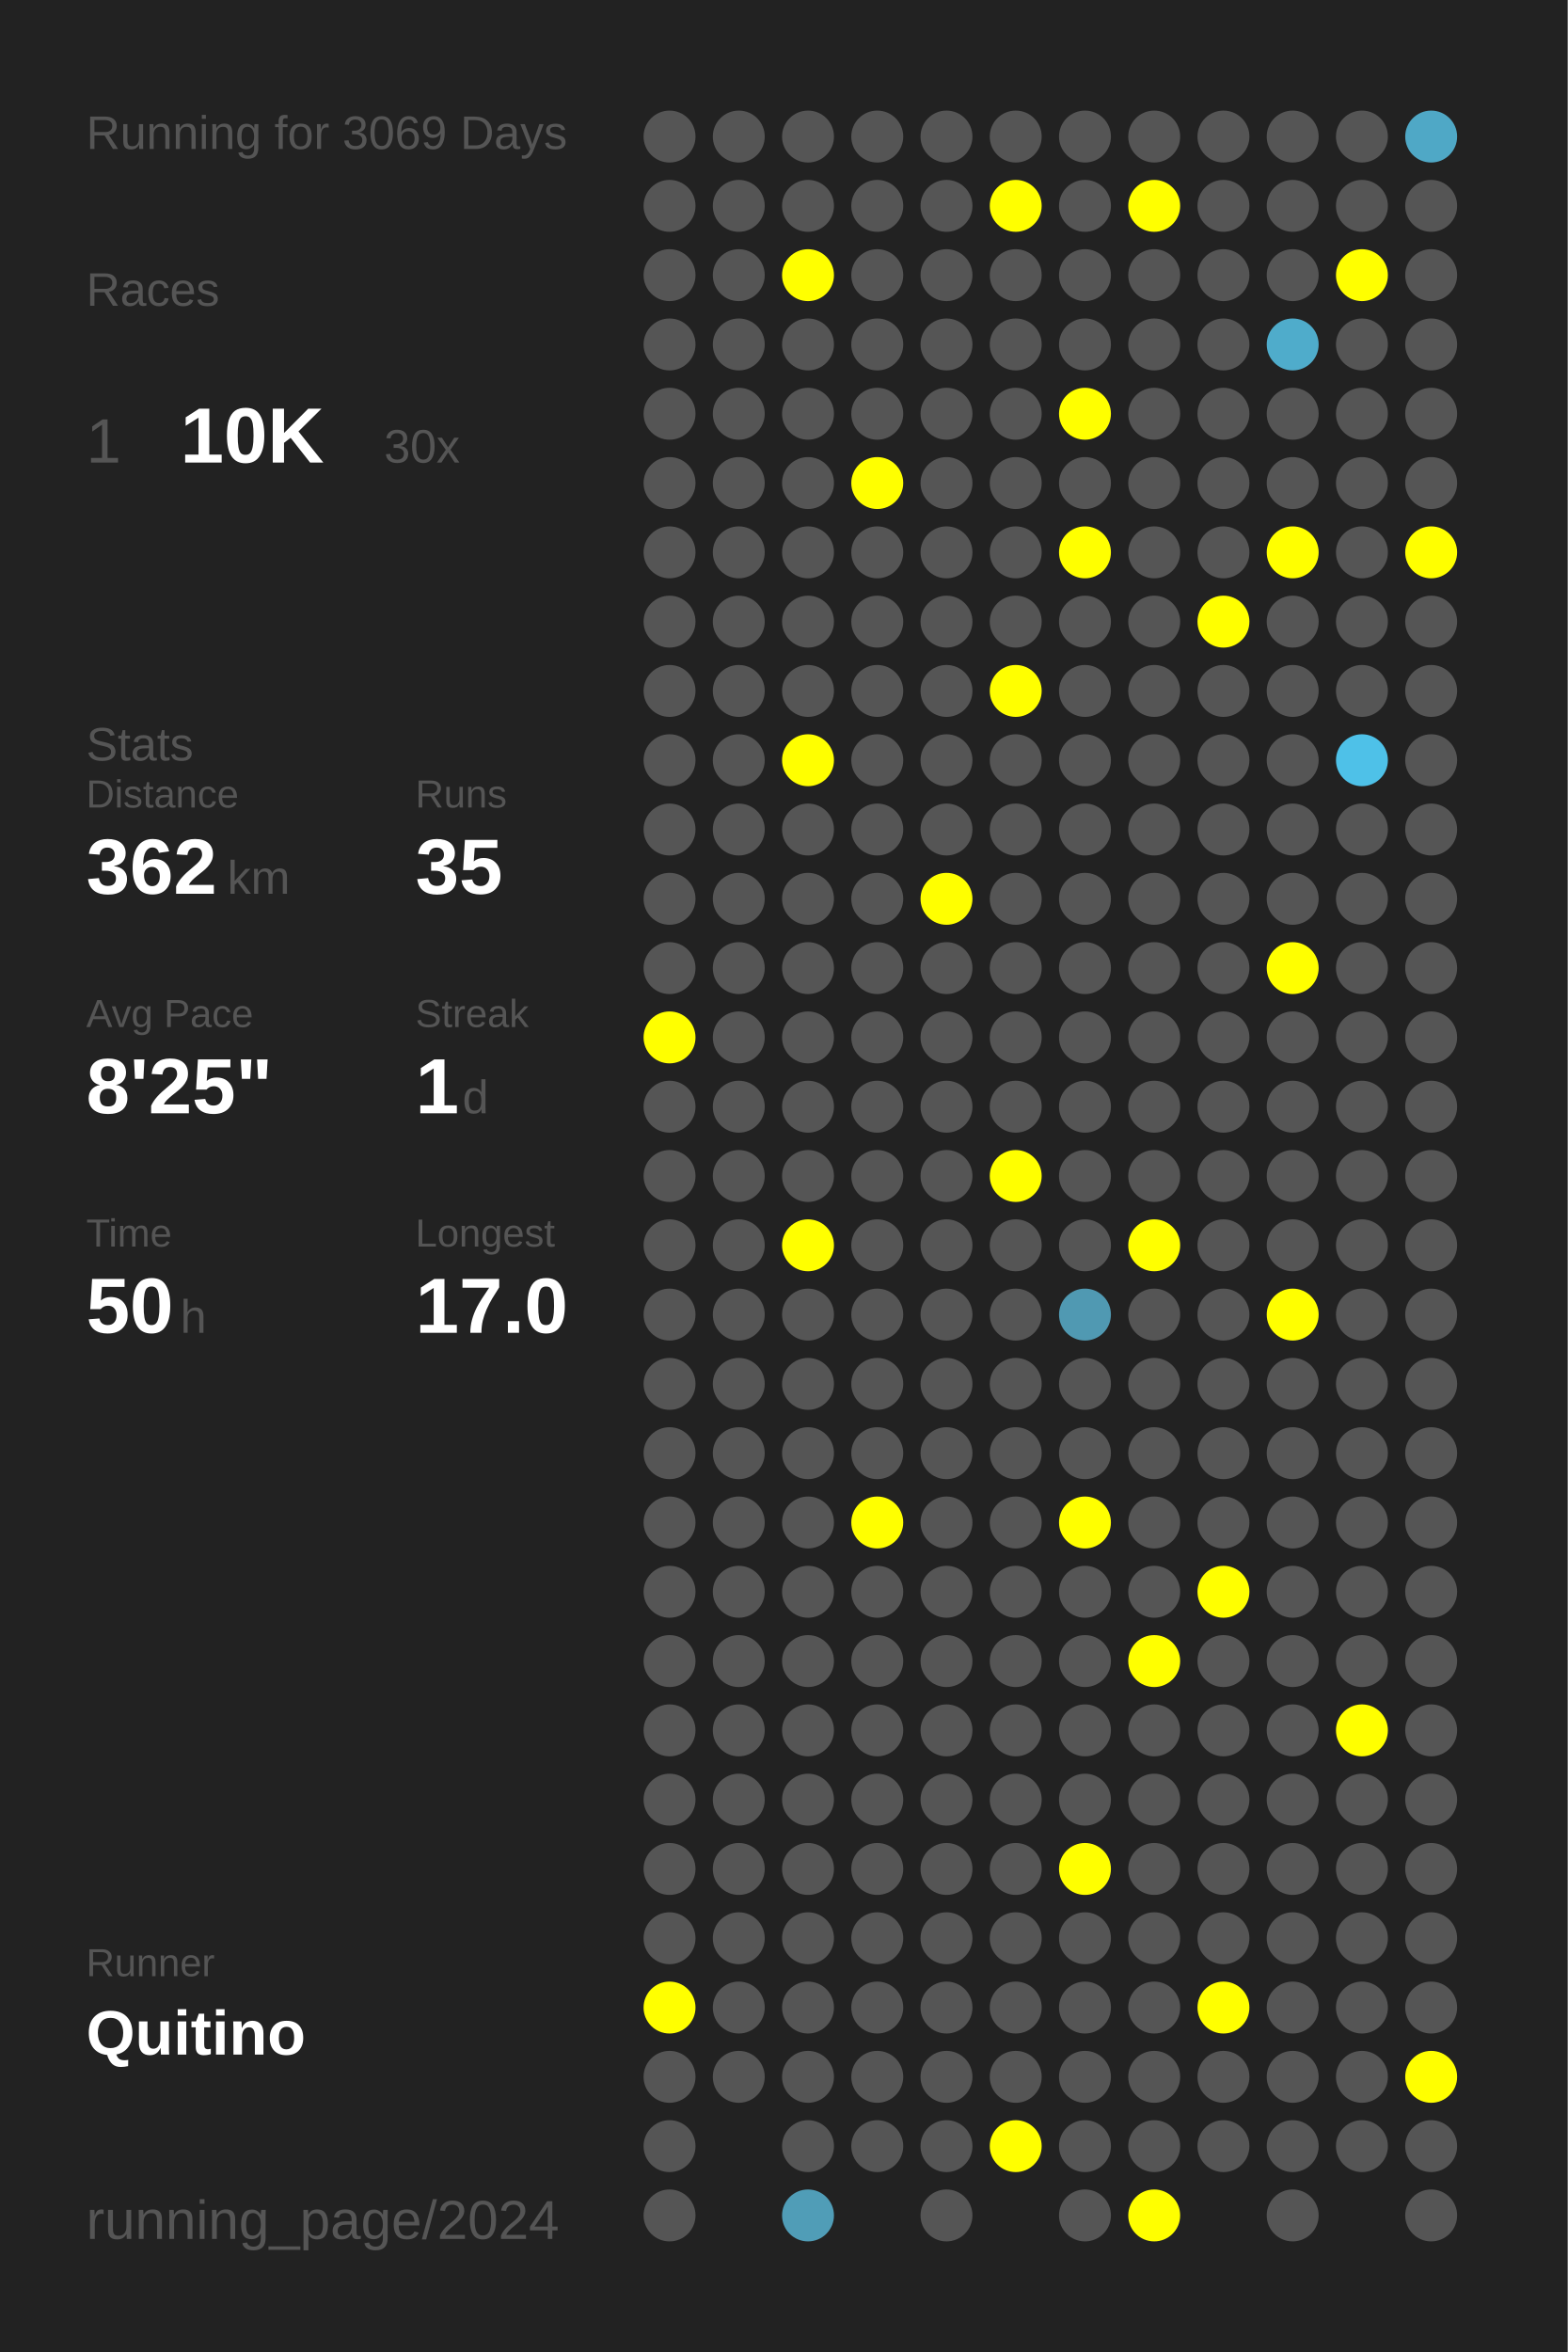
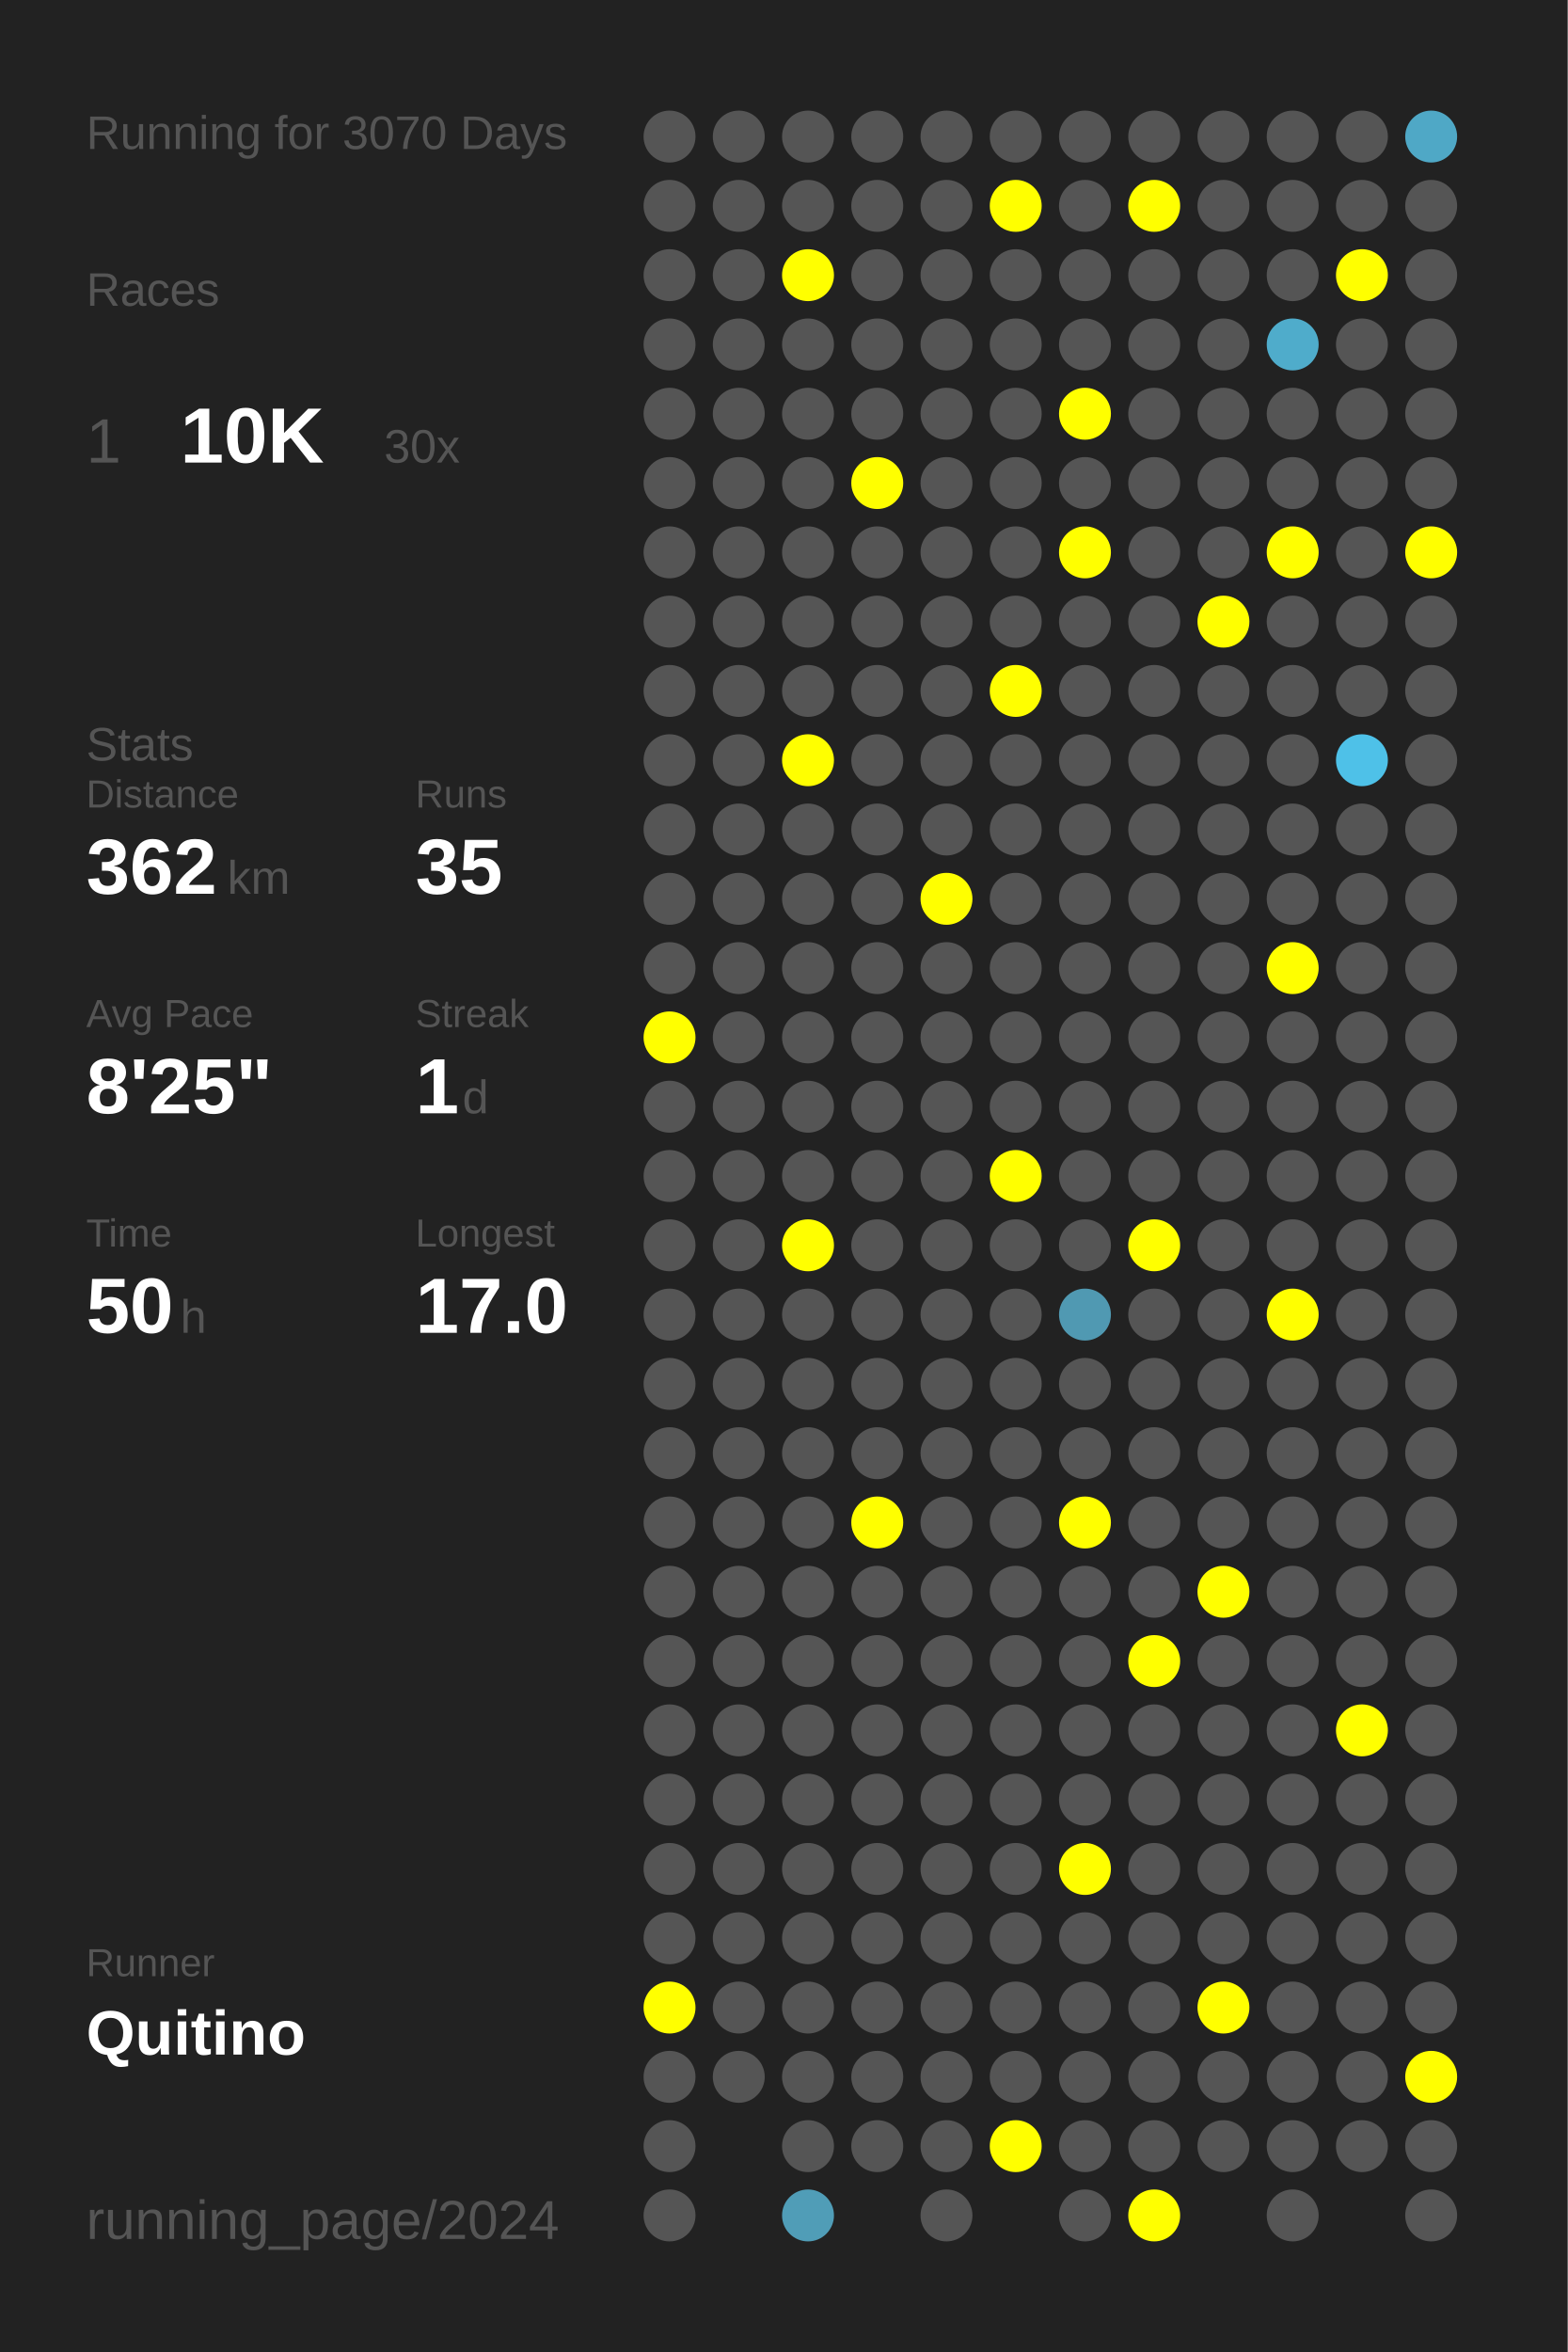
<svg xmlns="http://www.w3.org/2000/svg" baseProfile="full" height="300mm" version="1.1" viewBox="0,0,200,300" width="200mm">
  <defs />
  <rect fill="#222222" height="300" width="200" x="0" y="0" />
-   <text fill="#555555" style="font-size:6px; font-family:Arial;" x="11" y="19">Running for 3069 Days</text>
+   <text fill="#555555" style="font-size:6px; font-family:Arial;" x="11" y="19">Running for 3070 Days</text>
  <text fill="#555555" style="font-size:6px; font-family:Arial;" x="11" y="39">Races</text>
  <text fill="#555555" style="font-size:8px; font-family:Arial;" x="11" y="59">1</text>
  <text fill="#FFFFFF" style="font-size:10px; font-family:Arial; font-weight:bold;" x="23" y="59">10K</text>
  <text fill="#555555" style="font-size:6px; font-family:Arial;" x="49" y="59">30x</text>
  <text fill="#555555" style="font-size:6px; font-family:Arial;" x="11" y="97">Stats</text>
  <text fill="#555555" style="font-size:5px; font-family:Arial;" x="11" y="103">Distance</text>
  <text fill="#FFFFFF" style="font-size:10px; font-family:Arial; font-weight:bold;" x="11" y="114">362</text>
  <text fill="#555555" style="font-size:6px; font-family:Arial;" x="29" y="114">km</text>
  <text fill="#555555" style="font-size:5px; font-family:Arial;" x="53" y="103">Runs</text>
  <text fill="#FFFFFF" style="font-size:10px; font-family:Arial; font-weight:bold;" x="53" y="114">35</text>
  <text fill="#555555" style="font-size:5px; font-family:Arial;" x="11" y="131">Avg Pace</text>
  <text fill="#FFFFFF" style="font-size:10px; font-family:Arial; font-weight:bold;" x="11" y="142">8'25"</text>
  <text fill="#555555" style="font-size:5px; font-family:Arial;" x="53" y="131">Streak</text>
  <text fill="#FFFFFF" style="font-size:10px; font-family:Arial; font-weight:bold;" x="53" y="142">1</text>
  <text fill="#555555" style="font-size:6px; font-family:Arial;" x="59" y="142">d</text>
  <text fill="#555555" style="font-size:5px; font-family:Arial;" x="11" y="159">Time</text>
  <text fill="#FFFFFF" style="font-size:10px; font-family:Arial; font-weight:bold;" x="11" y="170">50</text>
  <text fill="#555555" style="font-size:6px; font-family:Arial;" x="23" y="170">h</text>
  <text fill="#555555" style="font-size:5px; font-family:Arial;" x="53" y="159">Longest</text>
  <text fill="#FFFFFF" style="font-size:10px; font-family:Arial; font-weight:bold;" x="53" y="170">17.0</text>
  <text fill="#555555" style="font-size:5px; font-family:Arial;" x="11" y="252.065">Runner</text>
  <text fill="#FFFFFF" style="font-size:8px; font-family:Arial; font-weight:bold;" x="11" y="262.065">Quitino</text>
  <text fill="#555555" style="font-size:7px; font-family:Arial;" x="11" y="285.581">running_page/2024</text>
  <circle cx="85.417" cy="17.419" fill="#555555" r="3.312" />
  <circle cx="85.417" cy="26.258" fill="#555555" r="3.312" />
  <circle cx="85.417" cy="35.097" fill="#555555" r="3.312" />
  <circle cx="85.417" cy="43.935" fill="#555555" r="3.312" />
  <circle cx="85.417" cy="52.774" fill="#555555" r="3.312" />
  <circle cx="85.417" cy="61.613" fill="#555555" r="3.312" />
  <circle cx="85.417" cy="70.452" fill="#555555" r="3.312" />
  <circle cx="85.417" cy="79.29" fill="#555555" r="3.312" />
  <circle cx="85.417" cy="88.129" fill="#555555" r="3.312" />
  <circle cx="85.417" cy="96.968" fill="#555555" r="3.312" />
  <circle cx="85.417" cy="105.806" fill="#555555" r="3.312" />
  <circle cx="85.417" cy="114.645" fill="#555555" r="3.312" />
  <circle cx="85.417" cy="123.484" fill="#555555" r="3.312" />
  <circle cx="85.417" cy="132.323" fill="#FFFF00" r="3.312" />
  <circle cx="85.417" cy="141.161" fill="#555555" r="3.312" />
  <circle cx="85.417" cy="150" fill="#555555" r="3.312" />
  <circle cx="85.417" cy="158.839" fill="#555555" r="3.312" />
  <circle cx="85.417" cy="167.677" fill="#555555" r="3.312" />
  <circle cx="85.417" cy="176.516" fill="#555555" r="3.312" />
  <circle cx="85.417" cy="185.355" fill="#555555" r="3.312" />
  <circle cx="85.417" cy="194.194" fill="#555555" r="3.312" />
  <circle cx="85.417" cy="203.032" fill="#555555" r="3.312" />
  <circle cx="85.417" cy="211.871" fill="#555555" r="3.312" />
  <circle cx="85.417" cy="220.71" fill="#555555" r="3.312" />
  <circle cx="85.417" cy="229.548" fill="#555555" r="3.312" />
  <circle cx="85.417" cy="238.387" fill="#555555" r="3.312" />
  <circle cx="85.417" cy="247.226" fill="#555555" r="3.312" />
  <circle cx="85.417" cy="256.065" fill="#FFFF00" r="3.312" />
  <circle cx="85.417" cy="264.903" fill="#555555" r="3.312" />
  <circle cx="85.417" cy="273.742" fill="#555555" r="3.312" />
  <circle cx="85.417" cy="282.581" fill="#555555" r="3.312" />
  <circle cx="94.25" cy="17.419" fill="#555555" r="3.312" />
  <circle cx="94.25" cy="26.258" fill="#555555" r="3.312" />
  <circle cx="94.25" cy="35.097" fill="#555555" r="3.312" />
  <circle cx="94.25" cy="43.935" fill="#555555" r="3.312" />
  <circle cx="94.25" cy="52.774" fill="#555555" r="3.312" />
  <circle cx="94.25" cy="61.613" fill="#555555" r="3.312" />
  <circle cx="94.25" cy="70.452" fill="#555555" r="3.312" />
  <circle cx="94.25" cy="79.29" fill="#555555" r="3.312" />
  <circle cx="94.25" cy="88.129" fill="#555555" r="3.312" />
  <circle cx="94.25" cy="96.968" fill="#555555" r="3.312" />
  <circle cx="94.25" cy="105.806" fill="#555555" r="3.312" />
  <circle cx="94.25" cy="114.645" fill="#555555" r="3.312" />
  <circle cx="94.25" cy="123.484" fill="#555555" r="3.312" />
  <circle cx="94.25" cy="132.323" fill="#555555" r="3.312" />
  <circle cx="94.25" cy="141.161" fill="#555555" r="3.312" />
  <circle cx="94.25" cy="150" fill="#555555" r="3.312" />
  <circle cx="94.25" cy="158.839" fill="#555555" r="3.312" />
  <circle cx="94.25" cy="167.677" fill="#555555" r="3.312" />
  <circle cx="94.25" cy="176.516" fill="#555555" r="3.312" />
  <circle cx="94.25" cy="185.355" fill="#555555" r="3.312" />
  <circle cx="94.25" cy="194.194" fill="#555555" r="3.312" />
  <circle cx="94.25" cy="203.032" fill="#555555" r="3.312" />
  <circle cx="94.25" cy="211.871" fill="#555555" r="3.312" />
  <circle cx="94.25" cy="220.71" fill="#555555" r="3.312" />
  <circle cx="94.25" cy="229.548" fill="#555555" r="3.312" />
  <circle cx="94.25" cy="238.387" fill="#555555" r="3.312" />
  <circle cx="94.25" cy="247.226" fill="#555555" r="3.312" />
  <circle cx="94.25" cy="256.065" fill="#555555" r="3.312" />
  <circle cx="94.25" cy="264.903" fill="#555555" r="3.312" />
  <circle cx="103.083" cy="17.419" fill="#555555" r="3.312" />
  <circle cx="103.083" cy="26.258" fill="#555555" r="3.312" />
  <circle cx="103.083" cy="35.097" fill="#FFFF00" r="3.312" />
  <circle cx="103.083" cy="43.935" fill="#555555" r="3.312" />
  <circle cx="103.083" cy="52.774" fill="#555555" r="3.312" />
  <circle cx="103.083" cy="61.613" fill="#555555" r="3.312" />
  <circle cx="103.083" cy="70.452" fill="#555555" r="3.312" />
  <circle cx="103.083" cy="79.29" fill="#555555" r="3.312" />
  <circle cx="103.083" cy="88.129" fill="#555555" r="3.312" />
  <circle cx="103.083" cy="96.968" fill="#FFFF00" r="3.312" />
  <circle cx="103.083" cy="105.806" fill="#555555" r="3.312" />
  <circle cx="103.083" cy="114.645" fill="#555555" r="3.312" />
  <circle cx="103.083" cy="123.484" fill="#555555" r="3.312" />
  <circle cx="103.083" cy="132.323" fill="#555555" r="3.312" />
  <circle cx="103.083" cy="141.161" fill="#555555" r="3.312" />
  <circle cx="103.083" cy="150" fill="#555555" r="3.312" />
  <circle cx="103.083" cy="158.839" fill="#FFFF00" r="3.312" />
  <circle cx="103.083" cy="167.677" fill="#555555" r="3.312" />
  <circle cx="103.083" cy="176.516" fill="#555555" r="3.312" />
  <circle cx="103.083" cy="185.355" fill="#555555" r="3.312" />
  <circle cx="103.083" cy="194.194" fill="#555555" r="3.312" />
  <circle cx="103.083" cy="203.032" fill="#555555" r="3.312" />
  <circle cx="103.083" cy="211.871" fill="#555555" r="3.312" />
  <circle cx="103.083" cy="220.71" fill="#555555" r="3.312" />
  <circle cx="103.083" cy="229.548" fill="#555555" r="3.312" />
  <circle cx="103.083" cy="238.387" fill="#555555" r="3.312" />
  <circle cx="103.083" cy="247.226" fill="#555555" r="3.312" />
  <circle cx="103.083" cy="256.065" fill="#555555" r="3.312" />
  <circle cx="103.083" cy="264.903" fill="#555555" r="3.312" />
  <circle cx="103.083" cy="273.742" fill="#555555" r="3.312" />
  <circle cx="103.083" cy="282.581" fill="#509db7" r="3.312" />
  <circle cx="111.917" cy="17.419" fill="#555555" r="3.312" />
  <circle cx="111.917" cy="26.258" fill="#555555" r="3.312" />
  <circle cx="111.917" cy="35.097" fill="#555555" r="3.312" />
  <circle cx="111.917" cy="43.935" fill="#555555" r="3.312" />
  <circle cx="111.917" cy="52.774" fill="#555555" r="3.312" />
  <circle cx="111.917" cy="61.613" fill="#FFFF00" r="3.312" />
  <circle cx="111.917" cy="70.452" fill="#555555" r="3.312" />
  <circle cx="111.917" cy="79.29" fill="#555555" r="3.312" />
  <circle cx="111.917" cy="88.129" fill="#555555" r="3.312" />
  <circle cx="111.917" cy="96.968" fill="#555555" r="3.312" />
  <circle cx="111.917" cy="105.806" fill="#555555" r="3.312" />
  <circle cx="111.917" cy="114.645" fill="#555555" r="3.312" />
  <circle cx="111.917" cy="123.484" fill="#555555" r="3.312" />
  <circle cx="111.917" cy="132.323" fill="#555555" r="3.312" />
  <circle cx="111.917" cy="141.161" fill="#555555" r="3.312" />
  <circle cx="111.917" cy="150" fill="#555555" r="3.312" />
  <circle cx="111.917" cy="158.839" fill="#555555" r="3.312" />
  <circle cx="111.917" cy="167.677" fill="#555555" r="3.312" />
  <circle cx="111.917" cy="176.516" fill="#555555" r="3.312" />
  <circle cx="111.917" cy="185.355" fill="#555555" r="3.312" />
  <circle cx="111.917" cy="194.194" fill="#FFFF00" r="3.312" />
  <circle cx="111.917" cy="203.032" fill="#555555" r="3.312" />
  <circle cx="111.917" cy="211.871" fill="#555555" r="3.312" />
  <circle cx="111.917" cy="220.71" fill="#555555" r="3.312" />
  <circle cx="111.917" cy="229.548" fill="#555555" r="3.312" />
  <circle cx="111.917" cy="238.387" fill="#555555" r="3.312" />
  <circle cx="111.917" cy="247.226" fill="#555555" r="3.312" />
  <circle cx="111.917" cy="256.065" fill="#555555" r="3.312" />
  <circle cx="111.917" cy="264.903" fill="#555555" r="3.312" />
  <circle cx="111.917" cy="273.742" fill="#555555" r="3.312" />
  <circle cx="120.75" cy="17.419" fill="#555555" r="3.312" />
  <circle cx="120.75" cy="26.258" fill="#555555" r="3.312" />
  <circle cx="120.75" cy="35.097" fill="#555555" r="3.312" />
  <circle cx="120.75" cy="43.935" fill="#555555" r="3.312" />
  <circle cx="120.75" cy="52.774" fill="#555555" r="3.312" />
  <circle cx="120.75" cy="61.613" fill="#555555" r="3.312" />
  <circle cx="120.75" cy="70.452" fill="#555555" r="3.312" />
  <circle cx="120.75" cy="79.29" fill="#555555" r="3.312" />
  <circle cx="120.75" cy="88.129" fill="#555555" r="3.312" />
  <circle cx="120.75" cy="96.968" fill="#555555" r="3.312" />
  <circle cx="120.75" cy="105.806" fill="#555555" r="3.312" />
  <circle cx="120.75" cy="114.645" fill="#FFFF00" r="3.312" />
  <circle cx="120.75" cy="123.484" fill="#555555" r="3.312" />
  <circle cx="120.75" cy="132.323" fill="#555555" r="3.312" />
  <circle cx="120.75" cy="141.161" fill="#555555" r="3.312" />
  <circle cx="120.75" cy="150" fill="#555555" r="3.312" />
  <circle cx="120.75" cy="158.839" fill="#555555" r="3.312" />
  <circle cx="120.75" cy="167.677" fill="#555555" r="3.312" />
  <circle cx="120.75" cy="176.516" fill="#555555" r="3.312" />
  <circle cx="120.75" cy="185.355" fill="#555555" r="3.312" />
  <circle cx="120.75" cy="194.194" fill="#555555" r="3.312" />
  <circle cx="120.75" cy="203.032" fill="#555555" r="3.312" />
  <circle cx="120.75" cy="211.871" fill="#555555" r="3.312" />
  <circle cx="120.75" cy="220.71" fill="#555555" r="3.312" />
  <circle cx="120.75" cy="229.548" fill="#555555" r="3.312" />
  <circle cx="120.75" cy="238.387" fill="#555555" r="3.312" />
  <circle cx="120.75" cy="247.226" fill="#555555" r="3.312" />
  <circle cx="120.75" cy="256.065" fill="#555555" r="3.312" />
  <circle cx="120.75" cy="264.903" fill="#555555" r="3.312" />
  <circle cx="120.75" cy="273.742" fill="#555555" r="3.312" />
  <circle cx="120.75" cy="282.581" fill="#555555" r="3.312" />
  <circle cx="129.583" cy="17.419" fill="#555555" r="3.312" />
  <circle cx="129.583" cy="26.258" fill="#FFFF00" r="3.312" />
  <circle cx="129.583" cy="35.097" fill="#555555" r="3.312" />
  <circle cx="129.583" cy="43.935" fill="#555555" r="3.312" />
  <circle cx="129.583" cy="52.774" fill="#555555" r="3.312" />
  <circle cx="129.583" cy="61.613" fill="#555555" r="3.312" />
  <circle cx="129.583" cy="70.452" fill="#555555" r="3.312" />
  <circle cx="129.583" cy="79.29" fill="#555555" r="3.312" />
  <circle cx="129.583" cy="88.129" fill="#FFFF00" r="3.312" />
  <circle cx="129.583" cy="96.968" fill="#555555" r="3.312" />
  <circle cx="129.583" cy="105.806" fill="#555555" r="3.312" />
  <circle cx="129.583" cy="114.645" fill="#555555" r="3.312" />
  <circle cx="129.583" cy="123.484" fill="#555555" r="3.312" />
  <circle cx="129.583" cy="132.323" fill="#555555" r="3.312" />
  <circle cx="129.583" cy="141.161" fill="#555555" r="3.312" />
  <circle cx="129.583" cy="150" fill="#FFFF00" r="3.312" />
  <circle cx="129.583" cy="158.839" fill="#555555" r="3.312" />
  <circle cx="129.583" cy="167.677" fill="#555555" r="3.312" />
  <circle cx="129.583" cy="176.516" fill="#555555" r="3.312" />
  <circle cx="129.583" cy="185.355" fill="#555555" r="3.312" />
  <circle cx="129.583" cy="194.194" fill="#555555" r="3.312" />
  <circle cx="129.583" cy="203.032" fill="#555555" r="3.312" />
  <circle cx="129.583" cy="211.871" fill="#555555" r="3.312" />
  <circle cx="129.583" cy="220.71" fill="#555555" r="3.312" />
  <circle cx="129.583" cy="229.548" fill="#555555" r="3.312" />
  <circle cx="129.583" cy="238.387" fill="#555555" r="3.312" />
  <circle cx="129.583" cy="247.226" fill="#555555" r="3.312" />
  <circle cx="129.583" cy="256.065" fill="#555555" r="3.312" />
  <circle cx="129.583" cy="264.903" fill="#555555" r="3.312" />
  <circle cx="129.583" cy="273.742" fill="#FFFF00" r="3.312" />
  <circle cx="138.417" cy="17.419" fill="#555555" r="3.312" />
  <circle cx="138.417" cy="26.258" fill="#555555" r="3.312" />
  <circle cx="138.417" cy="35.097" fill="#555555" r="3.312" />
  <circle cx="138.417" cy="43.935" fill="#555555" r="3.312" />
  <circle cx="138.417" cy="52.774" fill="#FFFF00" r="3.312" />
  <circle cx="138.417" cy="61.613" fill="#555555" r="3.312" />
  <circle cx="138.417" cy="70.452" fill="#FFFF00" r="3.312" />
  <circle cx="138.417" cy="79.29" fill="#555555" r="3.312" />
  <circle cx="138.417" cy="88.129" fill="#555555" r="3.312" />
  <circle cx="138.417" cy="96.968" fill="#555555" r="3.312" />
  <circle cx="138.417" cy="105.806" fill="#555555" r="3.312" />
  <circle cx="138.417" cy="114.645" fill="#555555" r="3.312" />
  <circle cx="138.417" cy="123.484" fill="#555555" r="3.312" />
  <circle cx="138.417" cy="132.323" fill="#555555" r="3.312" />
  <circle cx="138.417" cy="141.161" fill="#555555" r="3.312" />
  <circle cx="138.417" cy="150" fill="#555555" r="3.312" />
  <circle cx="138.417" cy="158.839" fill="#555555" r="3.312" />
  <circle cx="138.417" cy="167.677" fill="#5099b2" r="3.312" />
  <circle cx="138.417" cy="176.516" fill="#555555" r="3.312" />
  <circle cx="138.417" cy="185.355" fill="#555555" r="3.312" />
  <circle cx="138.417" cy="194.194" fill="#FFFF00" r="3.312" />
  <circle cx="138.417" cy="203.032" fill="#555555" r="3.312" />
  <circle cx="138.417" cy="211.871" fill="#555555" r="3.312" />
  <circle cx="138.417" cy="220.71" fill="#555555" r="3.312" />
  <circle cx="138.417" cy="229.548" fill="#555555" r="3.312" />
  <circle cx="138.417" cy="238.387" fill="#FFFF00" r="3.312" />
  <circle cx="138.417" cy="247.226" fill="#555555" r="3.312" />
  <circle cx="138.417" cy="256.065" fill="#555555" r="3.312" />
  <circle cx="138.417" cy="264.903" fill="#555555" r="3.312" />
  <circle cx="138.417" cy="273.742" fill="#555555" r="3.312" />
  <circle cx="138.417" cy="282.581" fill="#555555" r="3.312" />
  <circle cx="147.25" cy="17.419" fill="#555555" r="3.312" />
  <circle cx="147.25" cy="26.258" fill="#FFFF00" r="3.312" />
  <circle cx="147.25" cy="35.097" fill="#555555" r="3.312" />
  <circle cx="147.25" cy="43.935" fill="#555555" r="3.312" />
  <circle cx="147.25" cy="52.774" fill="#555555" r="3.312" />
  <circle cx="147.25" cy="61.613" fill="#555555" r="3.312" />
  <circle cx="147.25" cy="70.452" fill="#555555" r="3.312" />
  <circle cx="147.25" cy="79.29" fill="#555555" r="3.312" />
  <circle cx="147.25" cy="88.129" fill="#555555" r="3.312" />
  <circle cx="147.25" cy="96.968" fill="#555555" r="3.312" />
  <circle cx="147.25" cy="105.806" fill="#555555" r="3.312" />
  <circle cx="147.25" cy="114.645" fill="#555555" r="3.312" />
  <circle cx="147.25" cy="123.484" fill="#555555" r="3.312" />
  <circle cx="147.25" cy="132.323" fill="#555555" r="3.312" />
  <circle cx="147.25" cy="141.161" fill="#555555" r="3.312" />
  <circle cx="147.25" cy="150" fill="#555555" r="3.312" />
  <circle cx="147.25" cy="158.839" fill="#FFFF00" r="3.312" />
  <circle cx="147.25" cy="167.677" fill="#555555" r="3.312" />
  <circle cx="147.25" cy="176.516" fill="#555555" r="3.312" />
  <circle cx="147.25" cy="185.355" fill="#555555" r="3.312" />
  <circle cx="147.25" cy="194.194" fill="#555555" r="3.312" />
  <circle cx="147.25" cy="203.032" fill="#555555" r="3.312" />
  <circle cx="147.25" cy="211.871" fill="#FFFF00" r="3.312" />
  <circle cx="147.25" cy="220.71" fill="#555555" r="3.312" />
  <circle cx="147.25" cy="229.548" fill="#555555" r="3.312" />
  <circle cx="147.25" cy="238.387" fill="#555555" r="3.312" />
  <circle cx="147.25" cy="247.226" fill="#555555" r="3.312" />
  <circle cx="147.25" cy="256.065" fill="#555555" r="3.312" />
  <circle cx="147.25" cy="264.903" fill="#555555" r="3.312" />
  <circle cx="147.25" cy="273.742" fill="#555555" r="3.312" />
  <circle cx="147.25" cy="282.581" fill="#FFFF00" r="3.312" />
  <circle cx="156.083" cy="17.419" fill="#555555" r="3.312" />
  <circle cx="156.083" cy="26.258" fill="#555555" r="3.312" />
  <circle cx="156.083" cy="35.097" fill="#555555" r="3.312" />
  <circle cx="156.083" cy="43.935" fill="#555555" r="3.312" />
  <circle cx="156.083" cy="52.774" fill="#555555" r="3.312" />
  <circle cx="156.083" cy="61.613" fill="#555555" r="3.312" />
  <circle cx="156.083" cy="70.452" fill="#555555" r="3.312" />
  <circle cx="156.083" cy="79.29" fill="#FFFF00" r="3.312" />
  <circle cx="156.083" cy="88.129" fill="#555555" r="3.312" />
  <circle cx="156.083" cy="96.968" fill="#555555" r="3.312" />
  <circle cx="156.083" cy="105.806" fill="#555555" r="3.312" />
  <circle cx="156.083" cy="114.645" fill="#555555" r="3.312" />
  <circle cx="156.083" cy="123.484" fill="#555555" r="3.312" />
  <circle cx="156.083" cy="132.323" fill="#555555" r="3.312" />
  <circle cx="156.083" cy="141.161" fill="#555555" r="3.312" />
  <circle cx="156.083" cy="150" fill="#555555" r="3.312" />
  <circle cx="156.083" cy="158.839" fill="#555555" r="3.312" />
  <circle cx="156.083" cy="167.677" fill="#555555" r="3.312" />
  <circle cx="156.083" cy="176.516" fill="#555555" r="3.312" />
  <circle cx="156.083" cy="185.355" fill="#555555" r="3.312" />
  <circle cx="156.083" cy="194.194" fill="#555555" r="3.312" />
  <circle cx="156.083" cy="203.032" fill="#FFFF00" r="3.312" />
  <circle cx="156.083" cy="211.871" fill="#555555" r="3.312" />
  <circle cx="156.083" cy="220.71" fill="#555555" r="3.312" />
  <circle cx="156.083" cy="229.548" fill="#555555" r="3.312" />
  <circle cx="156.083" cy="238.387" fill="#555555" r="3.312" />
  <circle cx="156.083" cy="247.226" fill="#555555" r="3.312" />
  <circle cx="156.083" cy="256.065" fill="#FFFF00" r="3.312" />
  <circle cx="156.083" cy="264.903" fill="#555555" r="3.312" />
  <circle cx="156.083" cy="273.742" fill="#555555" r="3.312" />
  <circle cx="164.917" cy="17.419" fill="#555555" r="3.312" />
  <circle cx="164.917" cy="26.258" fill="#555555" r="3.312" />
  <circle cx="164.917" cy="35.097" fill="#555555" r="3.312" />
  <circle cx="164.917" cy="43.935" fill="#4faccb" r="3.312" />
  <circle cx="164.917" cy="52.774" fill="#555555" r="3.312" />
  <circle cx="164.917" cy="61.613" fill="#555555" r="3.312" />
  <circle cx="164.917" cy="70.452" fill="#FFFF00" r="3.312" />
  <circle cx="164.917" cy="79.29" fill="#555555" r="3.312" />
  <circle cx="164.917" cy="88.129" fill="#555555" r="3.312" />
  <circle cx="164.917" cy="96.968" fill="#555555" r="3.312" />
  <circle cx="164.917" cy="105.806" fill="#555555" r="3.312" />
  <circle cx="164.917" cy="114.645" fill="#555555" r="3.312" />
  <circle cx="164.917" cy="123.484" fill="#FFFF00" r="3.312" />
  <circle cx="164.917" cy="132.323" fill="#555555" r="3.312" />
  <circle cx="164.917" cy="141.161" fill="#555555" r="3.312" />
  <circle cx="164.917" cy="150" fill="#555555" r="3.312" />
  <circle cx="164.917" cy="158.839" fill="#555555" r="3.312" />
  <circle cx="164.917" cy="167.677" fill="#FFFF00" r="3.312" />
  <circle cx="164.917" cy="176.516" fill="#555555" r="3.312" />
  <circle cx="164.917" cy="185.355" fill="#555555" r="3.312" />
  <circle cx="164.917" cy="194.194" fill="#555555" r="3.312" />
  <circle cx="164.917" cy="203.032" fill="#555555" r="3.312" />
  <circle cx="164.917" cy="211.871" fill="#555555" r="3.312" />
  <circle cx="164.917" cy="220.71" fill="#555555" r="3.312" />
  <circle cx="164.917" cy="229.548" fill="#555555" r="3.312" />
  <circle cx="164.917" cy="238.387" fill="#555555" r="3.312" />
  <circle cx="164.917" cy="247.226" fill="#555555" r="3.312" />
  <circle cx="164.917" cy="256.065" fill="#555555" r="3.312" />
  <circle cx="164.917" cy="264.903" fill="#555555" r="3.312" />
  <circle cx="164.917" cy="273.742" fill="#555555" r="3.312" />
  <circle cx="164.917" cy="282.581" fill="#555555" r="3.312" />
  <circle cx="173.75" cy="17.419" fill="#555555" r="3.312" />
  <circle cx="173.75" cy="26.258" fill="#555555" r="3.312" />
  <circle cx="173.75" cy="35.097" fill="#FFFF00" r="3.312" />
  <circle cx="173.75" cy="43.935" fill="#555555" r="3.312" />
  <circle cx="173.75" cy="52.774" fill="#555555" r="3.312" />
  <circle cx="173.75" cy="61.613" fill="#555555" r="3.312" />
  <circle cx="173.75" cy="70.452" fill="#555555" r="3.312" />
  <circle cx="173.75" cy="79.29" fill="#555555" r="3.312" />
  <circle cx="173.75" cy="88.129" fill="#555555" r="3.312" />
  <circle cx="173.75" cy="96.968" fill="#4ec1e8" r="3.312" />
  <circle cx="173.75" cy="105.806" fill="#555555" r="3.312" />
  <circle cx="173.75" cy="114.645" fill="#555555" r="3.312" />
  <circle cx="173.75" cy="123.484" fill="#555555" r="3.312" />
  <circle cx="173.75" cy="132.323" fill="#555555" r="3.312" />
  <circle cx="173.75" cy="141.161" fill="#555555" r="3.312" />
  <circle cx="173.75" cy="150" fill="#555555" r="3.312" />
  <circle cx="173.75" cy="158.839" fill="#555555" r="3.312" />
  <circle cx="173.75" cy="167.677" fill="#555555" r="3.312" />
  <circle cx="173.75" cy="176.516" fill="#555555" r="3.312" />
  <circle cx="173.75" cy="185.355" fill="#555555" r="3.312" />
  <circle cx="173.75" cy="194.194" fill="#555555" r="3.312" />
  <circle cx="173.75" cy="203.032" fill="#555555" r="3.312" />
  <circle cx="173.75" cy="211.871" fill="#555555" r="3.312" />
  <circle cx="173.75" cy="220.71" fill="#FFFF00" r="3.312" />
  <circle cx="173.75" cy="229.548" fill="#555555" r="3.312" />
  <circle cx="173.75" cy="238.387" fill="#555555" r="3.312" />
  <circle cx="173.75" cy="247.226" fill="#555555" r="3.312" />
  <circle cx="173.75" cy="256.065" fill="#555555" r="3.312" />
  <circle cx="173.75" cy="264.903" fill="#555555" r="3.312" />
  <circle cx="173.75" cy="273.742" fill="#555555" r="3.312" />
  <circle cx="182.583" cy="17.419" fill="#4fa8c6" r="3.312" />
  <circle cx="182.583" cy="26.258" fill="#555555" r="3.312" />
  <circle cx="182.583" cy="35.097" fill="#555555" r="3.312" />
  <circle cx="182.583" cy="43.935" fill="#555555" r="3.312" />
  <circle cx="182.583" cy="52.774" fill="#555555" r="3.312" />
  <circle cx="182.583" cy="61.613" fill="#555555" r="3.312" />
  <circle cx="182.583" cy="70.452" fill="#FFFF00" r="3.312" />
  <circle cx="182.583" cy="79.29" fill="#555555" r="3.312" />
  <circle cx="182.583" cy="88.129" fill="#555555" r="3.312" />
  <circle cx="182.583" cy="96.968" fill="#555555" r="3.312" />
  <circle cx="182.583" cy="105.806" fill="#555555" r="3.312" />
  <circle cx="182.583" cy="114.645" fill="#555555" r="3.312" />
  <circle cx="182.583" cy="123.484" fill="#555555" r="3.312" />
  <circle cx="182.583" cy="132.323" fill="#555555" r="3.312" />
  <circle cx="182.583" cy="141.161" fill="#555555" r="3.312" />
  <circle cx="182.583" cy="150" fill="#555555" r="3.312" />
  <circle cx="182.583" cy="158.839" fill="#555555" r="3.312" />
  <circle cx="182.583" cy="167.677" fill="#555555" r="3.312" />
  <circle cx="182.583" cy="176.516" fill="#555555" r="3.312" />
  <circle cx="182.583" cy="185.355" fill="#555555" r="3.312" />
  <circle cx="182.583" cy="194.194" fill="#555555" r="3.312" />
  <circle cx="182.583" cy="203.032" fill="#555555" r="3.312" />
  <circle cx="182.583" cy="211.871" fill="#555555" r="3.312" />
  <circle cx="182.583" cy="220.71" fill="#555555" r="3.312" />
  <circle cx="182.583" cy="229.548" fill="#555555" r="3.312" />
  <circle cx="182.583" cy="238.387" fill="#555555" r="3.312" />
  <circle cx="182.583" cy="247.226" fill="#555555" r="3.312" />
  <circle cx="182.583" cy="256.065" fill="#555555" r="3.312" />
  <circle cx="182.583" cy="264.903" fill="#FFFF00" r="3.312" />
  <circle cx="182.583" cy="273.742" fill="#555555" r="3.312" />
  <circle cx="182.583" cy="282.581" fill="#555555" r="3.312" />
</svg>
